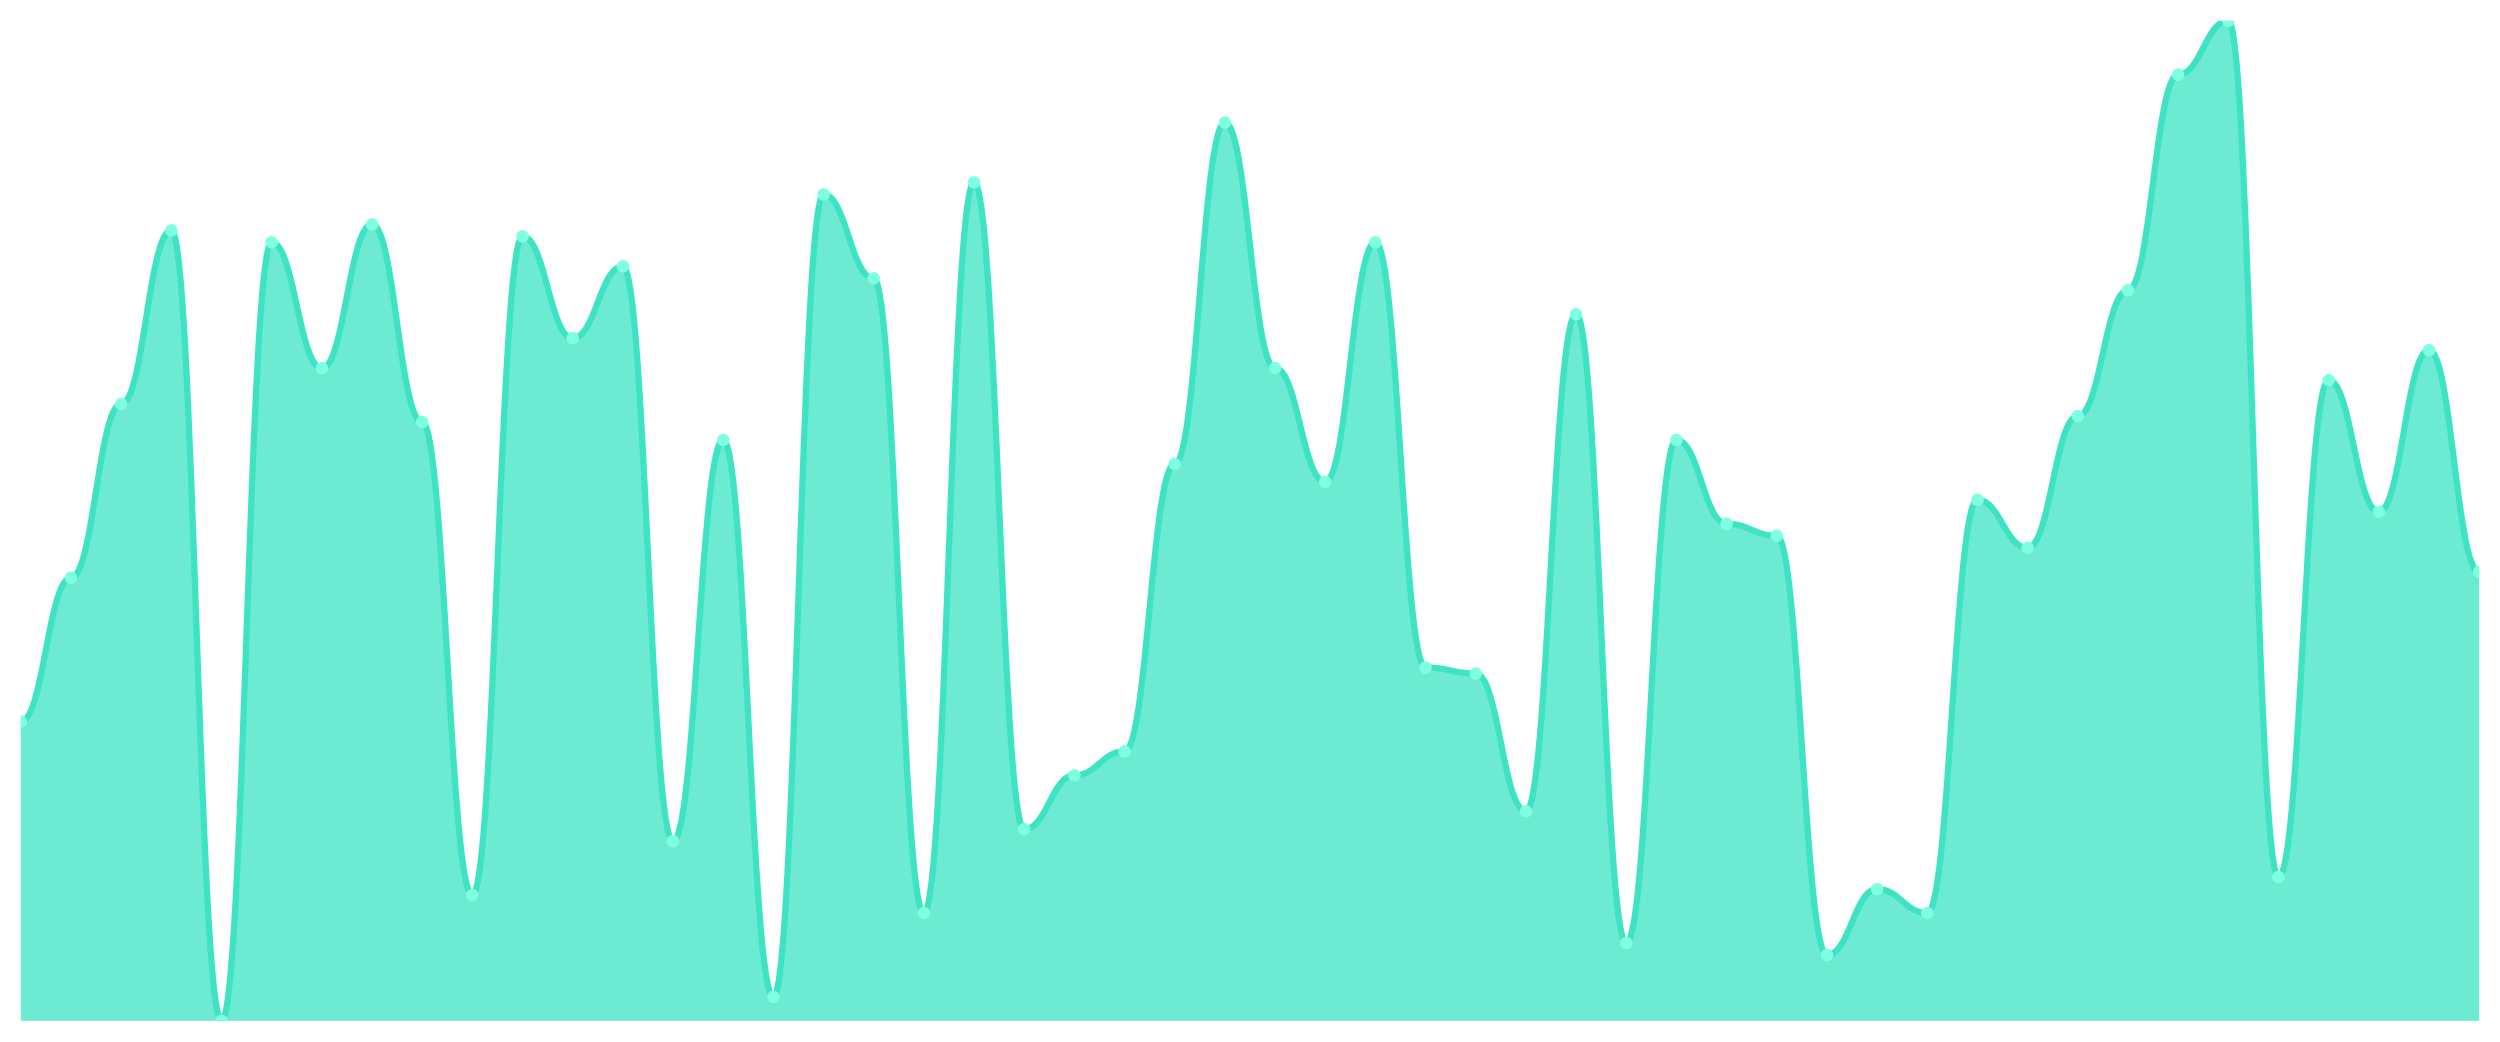
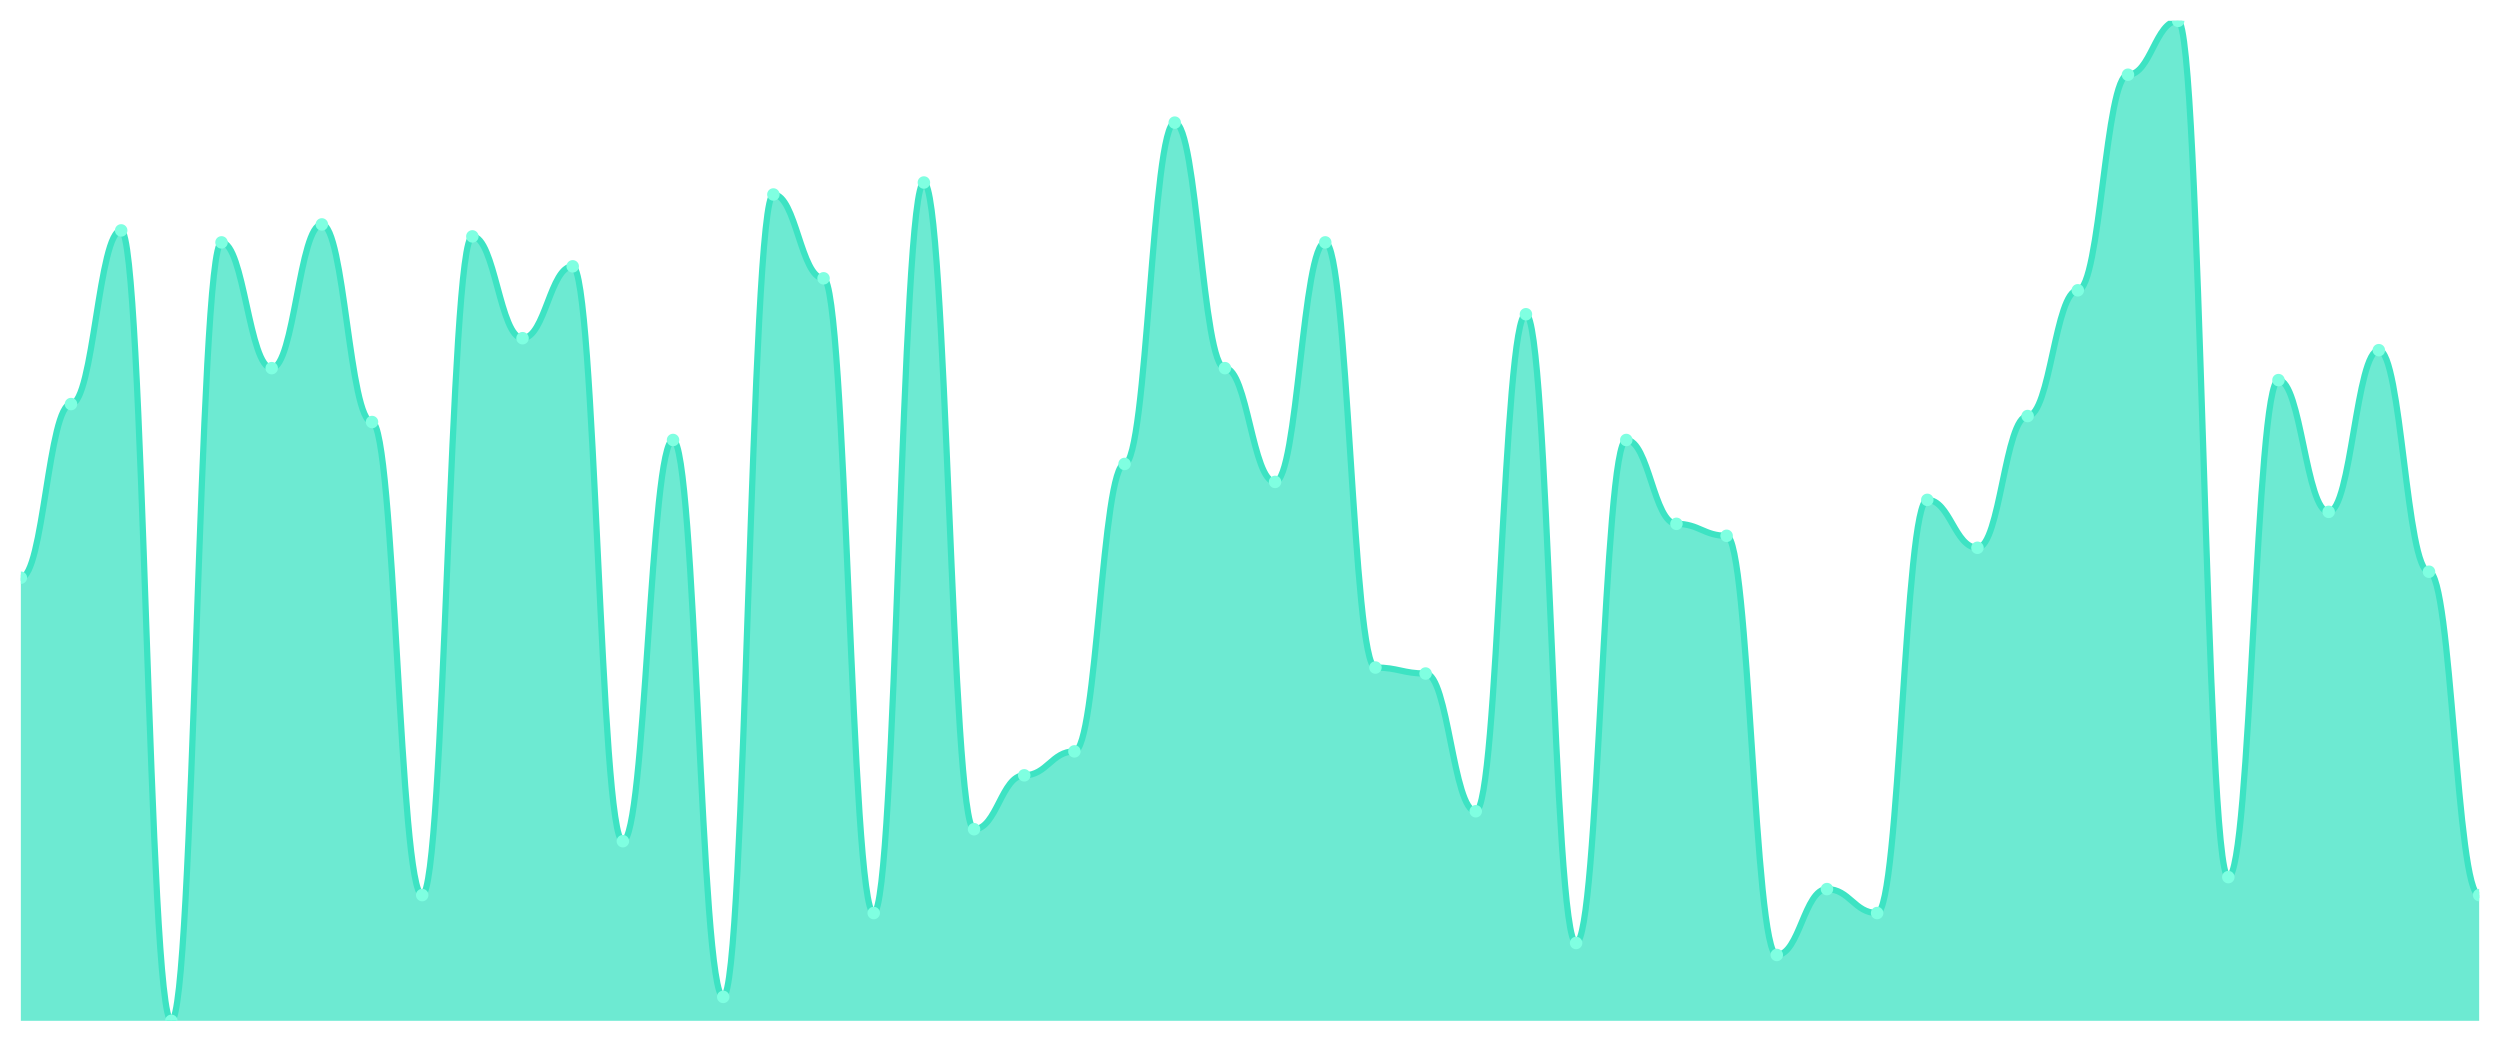
<svg xmlns="http://www.w3.org/2000/svg" viewBox="0 0 1200 500" width="1200" height="500">
  <defs>
    <clipPath id="c">
      <rect x="10" y="10" width="1180" height="480" />
    </clipPath>
  </defs>
  <rect width="1200" height="500" fill="none" />
  <g clip-path="url(#c)">
-     <path d="M 10,490 L 10,346.287 C 20.837,346.287 23.245,277.305 34.082,277.305 C 44.918,277.305 47.327,193.952 58.163,193.952 C 69,193.952 71.408,110.599 82.245,110.599 C 93.082,110.599 95.49,490 106.327,490 C 117.163,490 119.571,116.347 130.408,116.347 C 141.245,116.347 143.653,176.707 154.49,176.707 C 165.327,176.707 167.735,107.725 178.571,107.725 C 189.408,107.725 191.816,202.575 202.653,202.575 C 213.49,202.575 215.898,429.641 226.735,429.641 C 237.571,429.641 239.98,113.473 250.816,113.473 C 261.653,113.473 264.061,162.335 274.898,162.335 C 285.735,162.335 288.143,127.844 298.98,127.844 C 309.816,127.844 312.224,403.772 323.061,403.772 C 333.898,403.772 336.306,211.198 347.143,211.198 C 357.98,211.198 360.388,478.503 371.224,478.503 C 382.061,478.503 384.469,93.353 395.306,93.353 C 406.143,93.353 408.551,133.593 419.388,133.593 C 430.224,133.593 432.633,438.263 443.469,438.263 C 454.306,438.263 456.714,87.605 467.551,87.605 C 478.388,87.605 480.796,398.024 491.633,398.024 C 502.469,398.024 504.878,372.156 515.714,372.156 C 526.551,372.156 528.959,360.659 539.796,360.659 C 550.633,360.659 553.041,222.695 563.878,222.695 C 574.714,222.695 577.122,58.862 587.959,58.862 C 598.796,58.862 601.204,176.707 612.041,176.707 C 622.878,176.707 625.286,231.317 636.122,231.317 C 646.959,231.317 649.367,116.347 660.204,116.347 C 671.041,116.347 673.449,320.419 684.286,320.419 C 695.122,320.419 697.531,323.293 708.367,323.293 C 719.204,323.293 721.612,389.401 732.449,389.401 C 743.286,389.401 745.694,150.838 756.531,150.838 C 767.367,150.838 769.776,452.635 780.612,452.635 C 791.449,452.635 793.857,211.198 804.694,211.198 C 815.531,211.198 817.939,251.437 828.776,251.437 C 839.612,251.437 842.02,257.186 852.857,257.186 C 863.694,257.186 866.102,458.383 876.939,458.383 C 887.776,458.383 890.184,426.766 901.02,426.766 C 911.857,426.766 914.265,438.263 925.102,438.263 C 935.939,438.263 938.347,239.94 949.184,239.94 C 960.02,239.94 962.429,262.934 973.265,262.934 C 984.102,262.934 986.51,199.701 997.347,199.701 C 1008.184,199.701 1010.592,139.341 1021.429,139.341 C 1032.265,139.341 1034.673,35.868 1045.51,35.868 C 1056.347,35.868 1058.755,10 1069.592,10 C 1080.429,10 1082.837,421.018 1093.673,421.018 C 1104.51,421.018 1106.918,182.455 1117.755,182.455 C 1128.592,182.455 1131,245.689 1141.837,245.689 C 1152.673,245.689 1155.082,168.084 1165.918,168.084 C 1176.755,168.084 1179.163,274.431 1190,274.431 L 1190,490 Z" fill="rgba(61,227,195,0.75)" />
-     <path d="M 10,346.287 C 20.837,346.287 23.245,277.305 34.082,277.305 C 44.918,277.305 47.327,193.952 58.163,193.952 C 69,193.952 71.408,110.599 82.245,110.599 C 93.082,110.599 95.49,490 106.327,490 C 117.163,490 119.571,116.347 130.408,116.347 C 141.245,116.347 143.653,176.707 154.49,176.707 C 165.327,176.707 167.735,107.725 178.571,107.725 C 189.408,107.725 191.816,202.575 202.653,202.575 C 213.49,202.575 215.898,429.641 226.735,429.641 C 237.571,429.641 239.98,113.473 250.816,113.473 C 261.653,113.473 264.061,162.335 274.898,162.335 C 285.735,162.335 288.143,127.844 298.98,127.844 C 309.816,127.844 312.224,403.772 323.061,403.772 C 333.898,403.772 336.306,211.198 347.143,211.198 C 357.98,211.198 360.388,478.503 371.224,478.503 C 382.061,478.503 384.469,93.353 395.306,93.353 C 406.143,93.353 408.551,133.593 419.388,133.593 C 430.224,133.593 432.633,438.263 443.469,438.263 C 454.306,438.263 456.714,87.605 467.551,87.605 C 478.388,87.605 480.796,398.024 491.633,398.024 C 502.469,398.024 504.878,372.156 515.714,372.156 C 526.551,372.156 528.959,360.659 539.796,360.659 C 550.633,360.659 553.041,222.695 563.878,222.695 C 574.714,222.695 577.122,58.862 587.959,58.862 C 598.796,58.862 601.204,176.707 612.041,176.707 C 622.878,176.707 625.286,231.317 636.122,231.317 C 646.959,231.317 649.367,116.347 660.204,116.347 C 671.041,116.347 673.449,320.419 684.286,320.419 C 695.122,320.419 697.531,323.293 708.367,323.293 C 719.204,323.293 721.612,389.401 732.449,389.401 C 743.286,389.401 745.694,150.838 756.531,150.838 C 767.367,150.838 769.776,452.635 780.612,452.635 C 791.449,452.635 793.857,211.198 804.694,211.198 C 815.531,211.198 817.939,251.437 828.776,251.437 C 839.612,251.437 842.02,257.186 852.857,257.186 C 863.694,257.186 866.102,458.383 876.939,458.383 C 887.776,458.383 890.184,426.766 901.02,426.766 C 911.857,426.766 914.265,438.263 925.102,438.263 C 935.939,438.263 938.347,239.94 949.184,239.94 C 960.02,239.94 962.429,262.934 973.265,262.934 C 984.102,262.934 986.51,199.701 997.347,199.701 C 1008.184,199.701 1010.592,139.341 1021.429,139.341 C 1032.265,139.341 1034.673,35.868 1045.51,35.868 C 1056.347,35.868 1058.755,10 1069.592,10 C 1080.429,10 1082.837,421.018 1093.673,421.018 C 1104.51,421.018 1106.918,182.455 1117.755,182.455 C 1128.592,182.455 1131,245.689 1141.837,245.689 C 1152.673,245.689 1155.082,168.084 1165.918,168.084 C 1176.755,168.084 1179.163,274.431 1190,274.431" fill="none" stroke="#3de3c3" stroke-width="3" stroke-linecap="round" stroke-linejoin="round" />
-     <circle cx="10" cy="346.287" r="3" fill="#7fffe1" />
-     <circle cx="34.082" cy="277.305" r="3" fill="#7fffe1" />
-     <circle cx="58.163" cy="193.952" r="3" fill="#7fffe1" />
-     <circle cx="82.245" cy="110.599" r="3" fill="#7fffe1" />
-     <circle cx="106.327" cy="490" r="3" fill="#7fffe1" />
-     <circle cx="130.408" cy="116.347" r="3" fill="#7fffe1" />
-     <circle cx="154.49" cy="176.707" r="3" fill="#7fffe1" />
-     <circle cx="178.571" cy="107.725" r="3" fill="#7fffe1" />
-     <circle cx="202.653" cy="202.575" r="3" fill="#7fffe1" />
-     <circle cx="226.735" cy="429.641" r="3" fill="#7fffe1" />
-     <circle cx="250.816" cy="113.473" r="3" fill="#7fffe1" />
-     <circle cx="274.898" cy="162.335" r="3" fill="#7fffe1" />
-     <circle cx="298.98" cy="127.844" r="3" fill="#7fffe1" />
-     <circle cx="323.061" cy="403.772" r="3" fill="#7fffe1" />
-     <circle cx="347.143" cy="211.198" r="3" fill="#7fffe1" />
-     <circle cx="371.224" cy="478.503" r="3" fill="#7fffe1" />
-     <circle cx="395.306" cy="93.353" r="3" fill="#7fffe1" />
-     <circle cx="419.388" cy="133.593" r="3" fill="#7fffe1" />
-     <circle cx="443.469" cy="438.263" r="3" fill="#7fffe1" />
-     <circle cx="467.551" cy="87.605" r="3" fill="#7fffe1" />
-     <circle cx="491.633" cy="398.024" r="3" fill="#7fffe1" />
-     <circle cx="515.714" cy="372.156" r="3" fill="#7fffe1" />
-     <circle cx="539.796" cy="360.659" r="3" fill="#7fffe1" />
-     <circle cx="563.878" cy="222.695" r="3" fill="#7fffe1" />
-     <circle cx="587.959" cy="58.862" r="3" fill="#7fffe1" />
-     <circle cx="612.041" cy="176.707" r="3" fill="#7fffe1" />
-     <circle cx="636.122" cy="231.317" r="3" fill="#7fffe1" />
-     <circle cx="660.204" cy="116.347" r="3" fill="#7fffe1" />
-     <circle cx="684.286" cy="320.419" r="3" fill="#7fffe1" />
-     <circle cx="708.367" cy="323.293" r="3" fill="#7fffe1" />
-     <circle cx="732.449" cy="389.401" r="3" fill="#7fffe1" />
-     <circle cx="756.531" cy="150.838" r="3" fill="#7fffe1" />
-     <circle cx="780.612" cy="452.635" r="3" fill="#7fffe1" />
-     <circle cx="804.694" cy="211.198" r="3" fill="#7fffe1" />
-     <circle cx="828.776" cy="251.437" r="3" fill="#7fffe1" />
-     <circle cx="852.857" cy="257.186" r="3" fill="#7fffe1" />
-     <circle cx="876.939" cy="458.383" r="3" fill="#7fffe1" />
-     <circle cx="901.02" cy="426.766" r="3" fill="#7fffe1" />
-     <circle cx="925.102" cy="438.263" r="3" fill="#7fffe1" />
-     <circle cx="949.184" cy="239.94" r="3" fill="#7fffe1" />
-     <circle cx="973.265" cy="262.934" r="3" fill="#7fffe1" />
-     <circle cx="997.347" cy="199.701" r="3" fill="#7fffe1" />
-     <circle cx="1021.429" cy="139.341" r="3" fill="#7fffe1" />
-     <circle cx="1045.51" cy="35.868" r="3" fill="#7fffe1" />
-     <circle cx="1069.592" cy="10" r="3" fill="#7fffe1" />
-     <circle cx="1093.673" cy="421.018" r="3" fill="#7fffe1" />
-     <circle cx="1117.755" cy="182.455" r="3" fill="#7fffe1" />
-     <circle cx="1141.837" cy="245.689" r="3" fill="#7fffe1" />
-     <circle cx="1165.918" cy="168.084" r="3" fill="#7fffe1" />
-     <circle cx="1190" cy="274.431" r="3" fill="#7fffe1" />
+     <path d="M 10,490 L 10,277.305 C 20.837,277.305 23.245,193.952 34.082,193.952 C 44.918,193.952 47.327,110.599 58.163,110.599 C 69,110.599 71.408,490 82.245,490 C 93.082,490 95.49,116.347 106.327,116.347 C 117.163,116.347 119.571,176.707 130.408,176.707 C 141.245,176.707 143.653,107.725 154.49,107.725 C 165.327,107.725 167.735,202.575 178.571,202.575 C 189.408,202.575 191.816,429.641 202.653,429.641 C 213.49,429.641 215.898,113.473 226.735,113.473 C 237.571,113.473 239.98,162.335 250.816,162.335 C 261.653,162.335 264.061,127.844 274.898,127.844 C 285.735,127.844 288.143,403.772 298.98,403.772 C 309.816,403.772 312.224,211.198 323.061,211.198 C 333.898,211.198 336.306,478.503 347.143,478.503 C 357.98,478.503 360.388,93.353 371.224,93.353 C 382.061,93.353 384.469,133.593 395.306,133.593 C 406.143,133.593 408.551,438.263 419.388,438.263 C 430.224,438.263 432.633,87.605 443.469,87.605 C 454.306,87.605 456.714,398.024 467.551,398.024 C 478.388,398.024 480.796,372.156 491.633,372.156 C 502.469,372.156 504.878,360.659 515.714,360.659 C 526.551,360.659 528.959,222.695 539.796,222.695 C 550.633,222.695 553.041,58.862 563.878,58.862 C 574.714,58.862 577.122,176.707 587.959,176.707 C 598.796,176.707 601.204,231.317 612.041,231.317 C 622.878,231.317 625.286,116.347 636.122,116.347 C 646.959,116.347 649.367,320.419 660.204,320.419 C 671.041,320.419 673.449,323.293 684.286,323.293 C 695.122,323.293 697.531,389.401 708.367,389.401 C 719.204,389.401 721.612,150.838 732.449,150.838 C 743.286,150.838 745.694,452.635 756.531,452.635 C 767.367,452.635 769.776,211.198 780.612,211.198 C 791.449,211.198 793.857,251.437 804.694,251.437 C 815.531,251.437 817.939,257.186 828.776,257.186 C 839.612,257.186 842.02,458.383 852.857,458.383 C 863.694,458.383 866.102,426.766 876.939,426.766 C 887.776,426.766 890.184,438.263 901.02,438.263 C 911.857,438.263 914.265,239.94 925.102,239.94 C 935.939,239.94 938.347,262.934 949.184,262.934 C 960.02,262.934 962.429,199.701 973.265,199.701 C 984.102,199.701 986.51,139.341 997.347,139.341 C 1008.184,139.341 1010.592,35.868 1021.429,35.868 C 1032.265,35.868 1034.673,10 1045.51,10 C 1056.347,10 1058.755,421.018 1069.592,421.018 C 1080.429,421.018 1082.837,182.455 1093.673,182.455 C 1104.51,182.455 1106.918,245.689 1117.755,245.689 C 1128.592,245.689 1131,168.084 1141.837,168.084 C 1152.673,168.084 1155.082,274.431 1165.918,274.431 C 1176.755,274.431 1179.163,429.641 1190,429.641 L 1190,490 Z" fill="rgba(61,227,195,0.75)" />
+     <path d="M 10,277.305 C 20.837,277.305 23.245,193.952 34.082,193.952 C 44.918,193.952 47.327,110.599 58.163,110.599 C 69,110.599 71.408,490 82.245,490 C 93.082,490 95.49,116.347 106.327,116.347 C 117.163,116.347 119.571,176.707 130.408,176.707 C 141.245,176.707 143.653,107.725 154.49,107.725 C 165.327,107.725 167.735,202.575 178.571,202.575 C 189.408,202.575 191.816,429.641 202.653,429.641 C 213.49,429.641 215.898,113.473 226.735,113.473 C 237.571,113.473 239.98,162.335 250.816,162.335 C 261.653,162.335 264.061,127.844 274.898,127.844 C 285.735,127.844 288.143,403.772 298.98,403.772 C 309.816,403.772 312.224,211.198 323.061,211.198 C 333.898,211.198 336.306,478.503 347.143,478.503 C 357.98,478.503 360.388,93.353 371.224,93.353 C 382.061,93.353 384.469,133.593 395.306,133.593 C 406.143,133.593 408.551,438.263 419.388,438.263 C 430.224,438.263 432.633,87.605 443.469,87.605 C 454.306,87.605 456.714,398.024 467.551,398.024 C 478.388,398.024 480.796,372.156 491.633,372.156 C 502.469,372.156 504.878,360.659 515.714,360.659 C 526.551,360.659 528.959,222.695 539.796,222.695 C 550.633,222.695 553.041,58.862 563.878,58.862 C 574.714,58.862 577.122,176.707 587.959,176.707 C 598.796,176.707 601.204,231.317 612.041,231.317 C 622.878,231.317 625.286,116.347 636.122,116.347 C 646.959,116.347 649.367,320.419 660.204,320.419 C 671.041,320.419 673.449,323.293 684.286,323.293 C 695.122,323.293 697.531,389.401 708.367,389.401 C 719.204,389.401 721.612,150.838 732.449,150.838 C 743.286,150.838 745.694,452.635 756.531,452.635 C 767.367,452.635 769.776,211.198 780.612,211.198 C 791.449,211.198 793.857,251.437 804.694,251.437 C 815.531,251.437 817.939,257.186 828.776,257.186 C 839.612,257.186 842.02,458.383 852.857,458.383 C 863.694,458.383 866.102,426.766 876.939,426.766 C 887.776,426.766 890.184,438.263 901.02,438.263 C 911.857,438.263 914.265,239.94 925.102,239.94 C 935.939,239.94 938.347,262.934 949.184,262.934 C 960.02,262.934 962.429,199.701 973.265,199.701 C 984.102,199.701 986.51,139.341 997.347,139.341 C 1008.184,139.341 1010.592,35.868 1021.429,35.868 C 1032.265,35.868 1034.673,10 1045.51,10 C 1056.347,10 1058.755,421.018 1069.592,421.018 C 1080.429,421.018 1082.837,182.455 1093.673,182.455 C 1104.51,182.455 1106.918,245.689 1117.755,245.689 C 1128.592,245.689 1131,168.084 1141.837,168.084 C 1152.673,168.084 1155.082,274.431 1165.918,274.431 C 1176.755,274.431 1179.163,429.641 1190,429.641" fill="none" stroke="#3de3c3" stroke-width="3" stroke-linecap="round" stroke-linejoin="round" />
+     <circle cx="10" cy="277.305" r="3" fill="#7fffe1" />
+     <circle cx="34.082" cy="193.952" r="3" fill="#7fffe1" />
+     <circle cx="58.163" cy="110.599" r="3" fill="#7fffe1" />
+     <circle cx="82.245" cy="490" r="3" fill="#7fffe1" />
+     <circle cx="106.327" cy="116.347" r="3" fill="#7fffe1" />
+     <circle cx="130.408" cy="176.707" r="3" fill="#7fffe1" />
+     <circle cx="154.49" cy="107.725" r="3" fill="#7fffe1" />
+     <circle cx="178.571" cy="202.575" r="3" fill="#7fffe1" />
+     <circle cx="202.653" cy="429.641" r="3" fill="#7fffe1" />
+     <circle cx="226.735" cy="113.473" r="3" fill="#7fffe1" />
+     <circle cx="250.816" cy="162.335" r="3" fill="#7fffe1" />
+     <circle cx="274.898" cy="127.844" r="3" fill="#7fffe1" />
+     <circle cx="298.98" cy="403.772" r="3" fill="#7fffe1" />
+     <circle cx="323.061" cy="211.198" r="3" fill="#7fffe1" />
+     <circle cx="347.143" cy="478.503" r="3" fill="#7fffe1" />
+     <circle cx="371.224" cy="93.353" r="3" fill="#7fffe1" />
+     <circle cx="395.306" cy="133.593" r="3" fill="#7fffe1" />
+     <circle cx="419.388" cy="438.263" r="3" fill="#7fffe1" />
+     <circle cx="443.469" cy="87.605" r="3" fill="#7fffe1" />
+     <circle cx="467.551" cy="398.024" r="3" fill="#7fffe1" />
+     <circle cx="491.633" cy="372.156" r="3" fill="#7fffe1" />
+     <circle cx="515.714" cy="360.659" r="3" fill="#7fffe1" />
+     <circle cx="539.796" cy="222.695" r="3" fill="#7fffe1" />
+     <circle cx="563.878" cy="58.862" r="3" fill="#7fffe1" />
+     <circle cx="587.959" cy="176.707" r="3" fill="#7fffe1" />
+     <circle cx="612.041" cy="231.317" r="3" fill="#7fffe1" />
+     <circle cx="636.122" cy="116.347" r="3" fill="#7fffe1" />
+     <circle cx="660.204" cy="320.419" r="3" fill="#7fffe1" />
+     <circle cx="684.286" cy="323.293" r="3" fill="#7fffe1" />
+     <circle cx="708.367" cy="389.401" r="3" fill="#7fffe1" />
+     <circle cx="732.449" cy="150.838" r="3" fill="#7fffe1" />
+     <circle cx="756.531" cy="452.635" r="3" fill="#7fffe1" />
+     <circle cx="780.612" cy="211.198" r="3" fill="#7fffe1" />
+     <circle cx="804.694" cy="251.437" r="3" fill="#7fffe1" />
+     <circle cx="828.776" cy="257.186" r="3" fill="#7fffe1" />
+     <circle cx="852.857" cy="458.383" r="3" fill="#7fffe1" />
+     <circle cx="876.939" cy="426.766" r="3" fill="#7fffe1" />
+     <circle cx="901.02" cy="438.263" r="3" fill="#7fffe1" />
+     <circle cx="925.102" cy="239.94" r="3" fill="#7fffe1" />
+     <circle cx="949.184" cy="262.934" r="3" fill="#7fffe1" />
+     <circle cx="973.265" cy="199.701" r="3" fill="#7fffe1" />
+     <circle cx="997.347" cy="139.341" r="3" fill="#7fffe1" />
+     <circle cx="1021.429" cy="35.868" r="3" fill="#7fffe1" />
+     <circle cx="1045.51" cy="10" r="3" fill="#7fffe1" />
+     <circle cx="1069.592" cy="421.018" r="3" fill="#7fffe1" />
+     <circle cx="1093.673" cy="182.455" r="3" fill="#7fffe1" />
+     <circle cx="1117.755" cy="245.689" r="3" fill="#7fffe1" />
+     <circle cx="1141.837" cy="168.084" r="3" fill="#7fffe1" />
+     <circle cx="1165.918" cy="274.431" r="3" fill="#7fffe1" />
+     <circle cx="1190" cy="429.641" r="3" fill="#7fffe1" />
  </g>
</svg>
